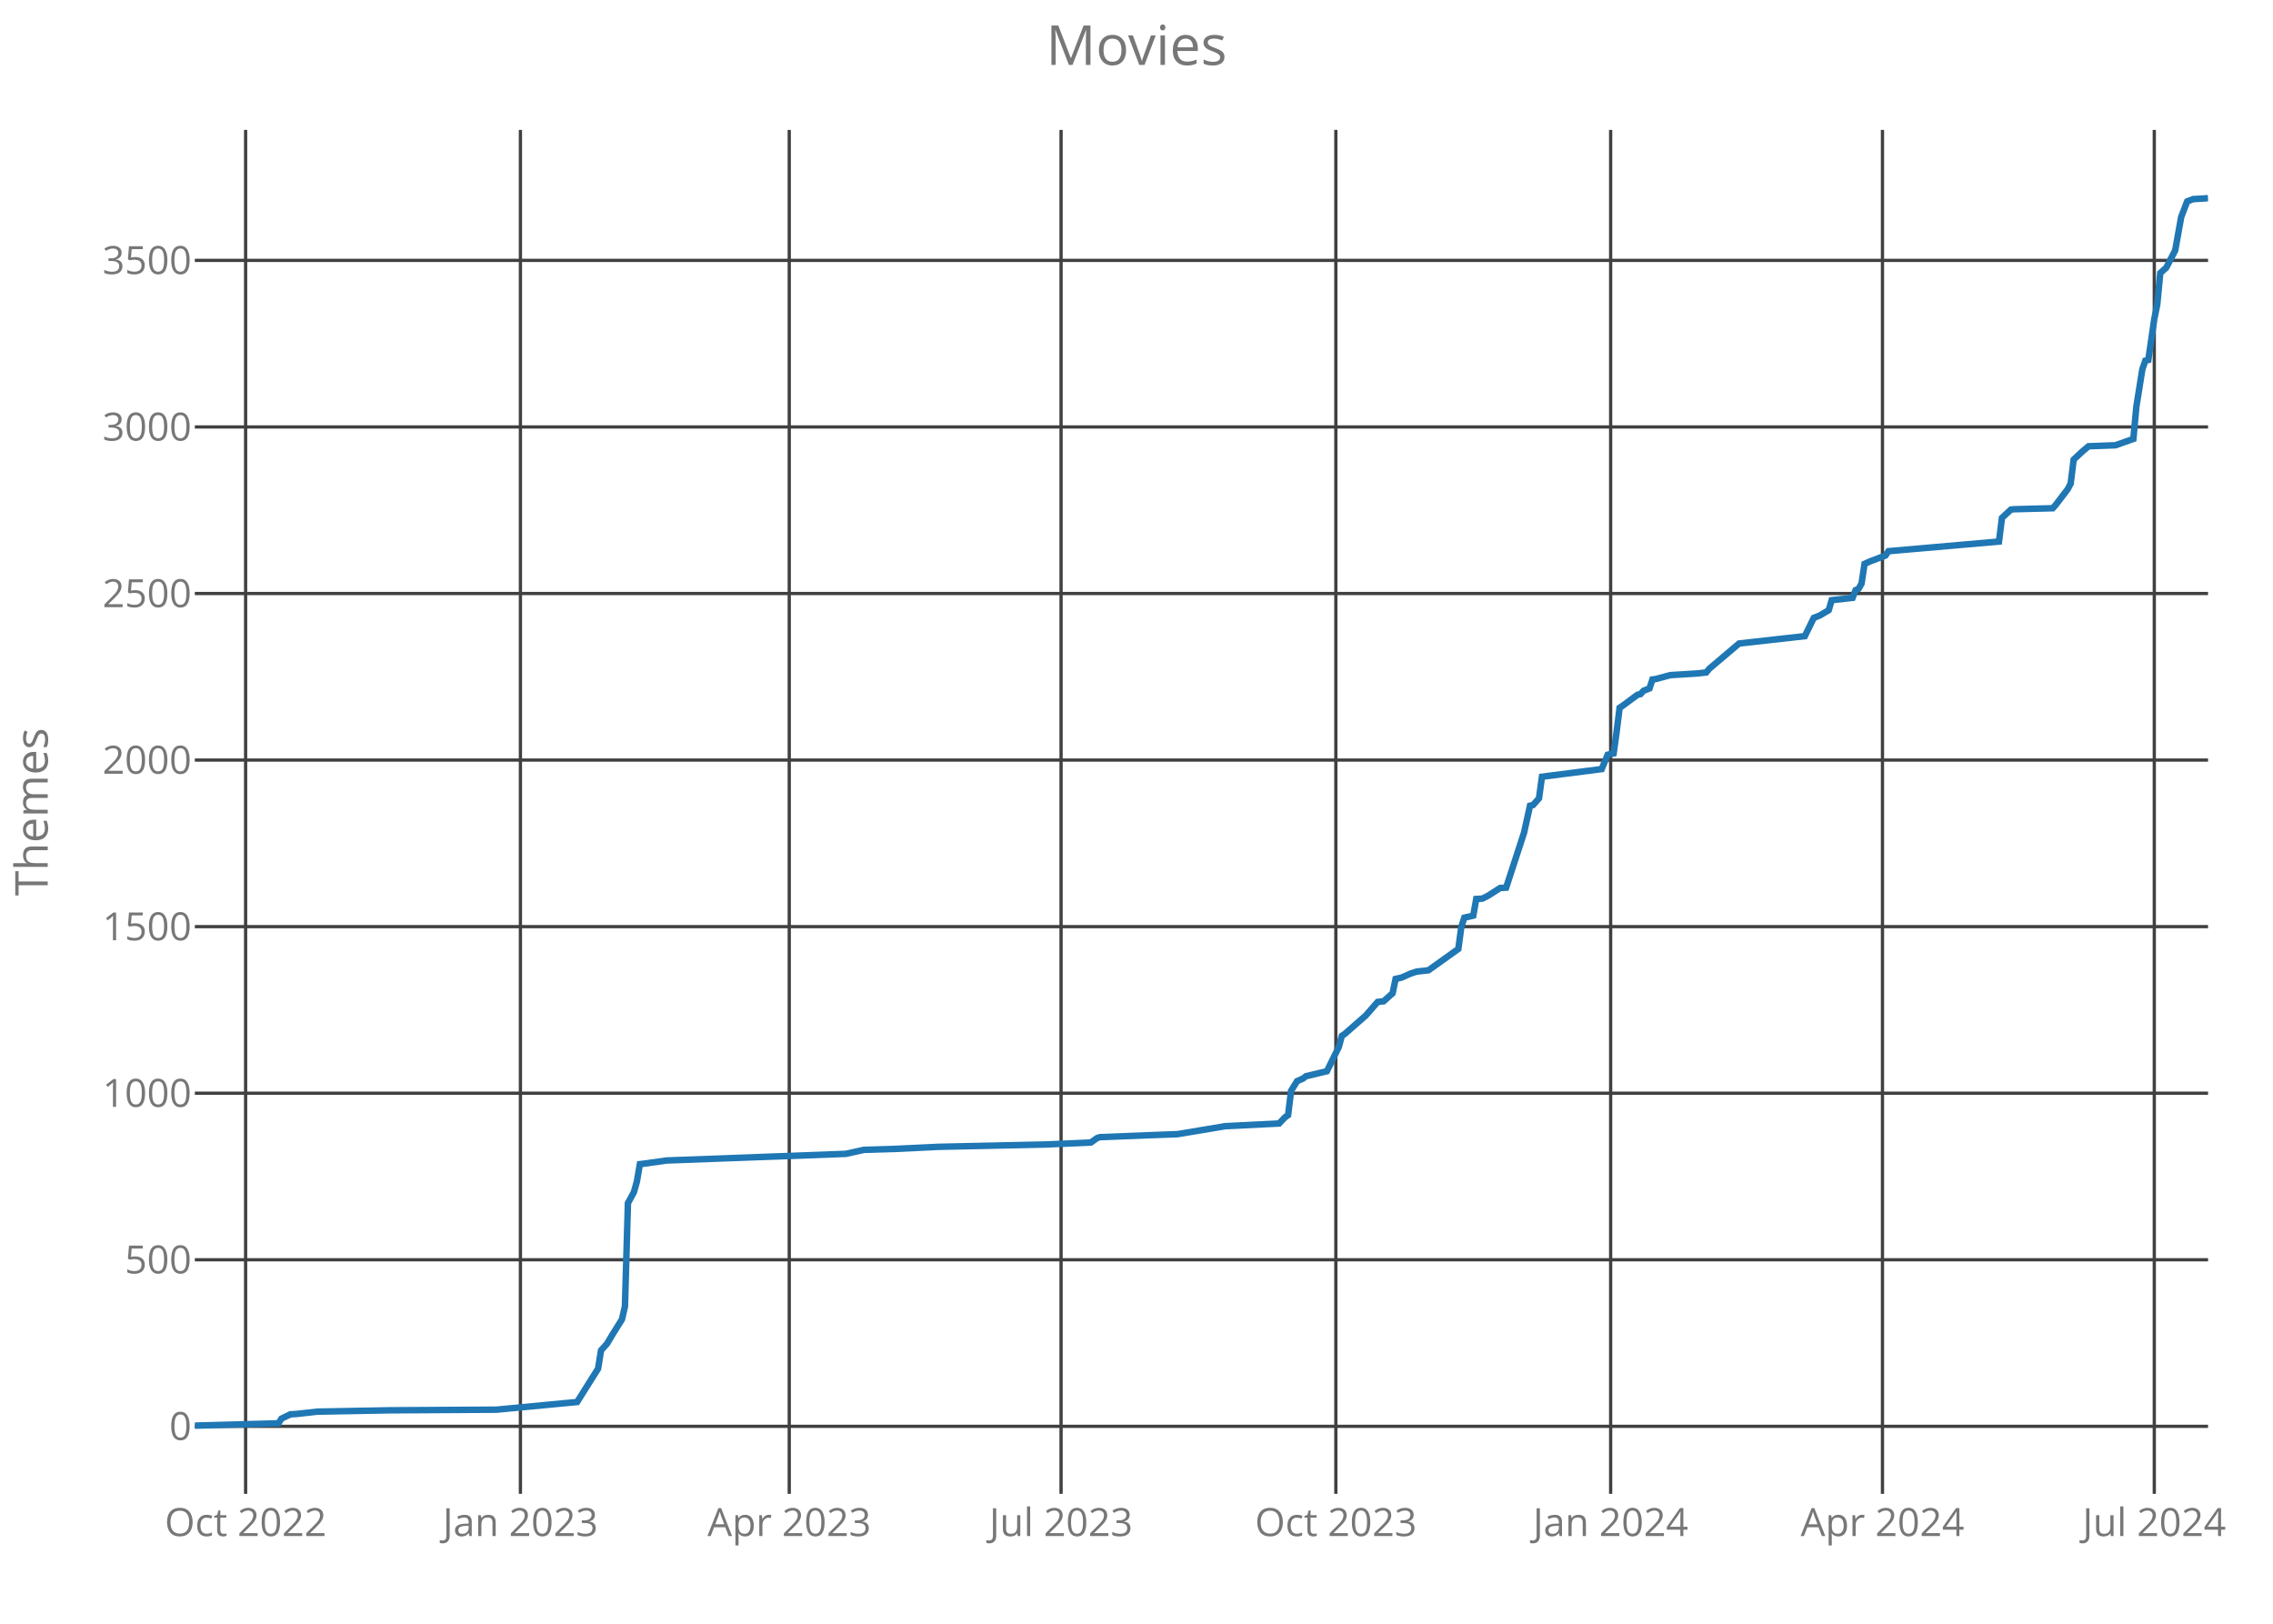
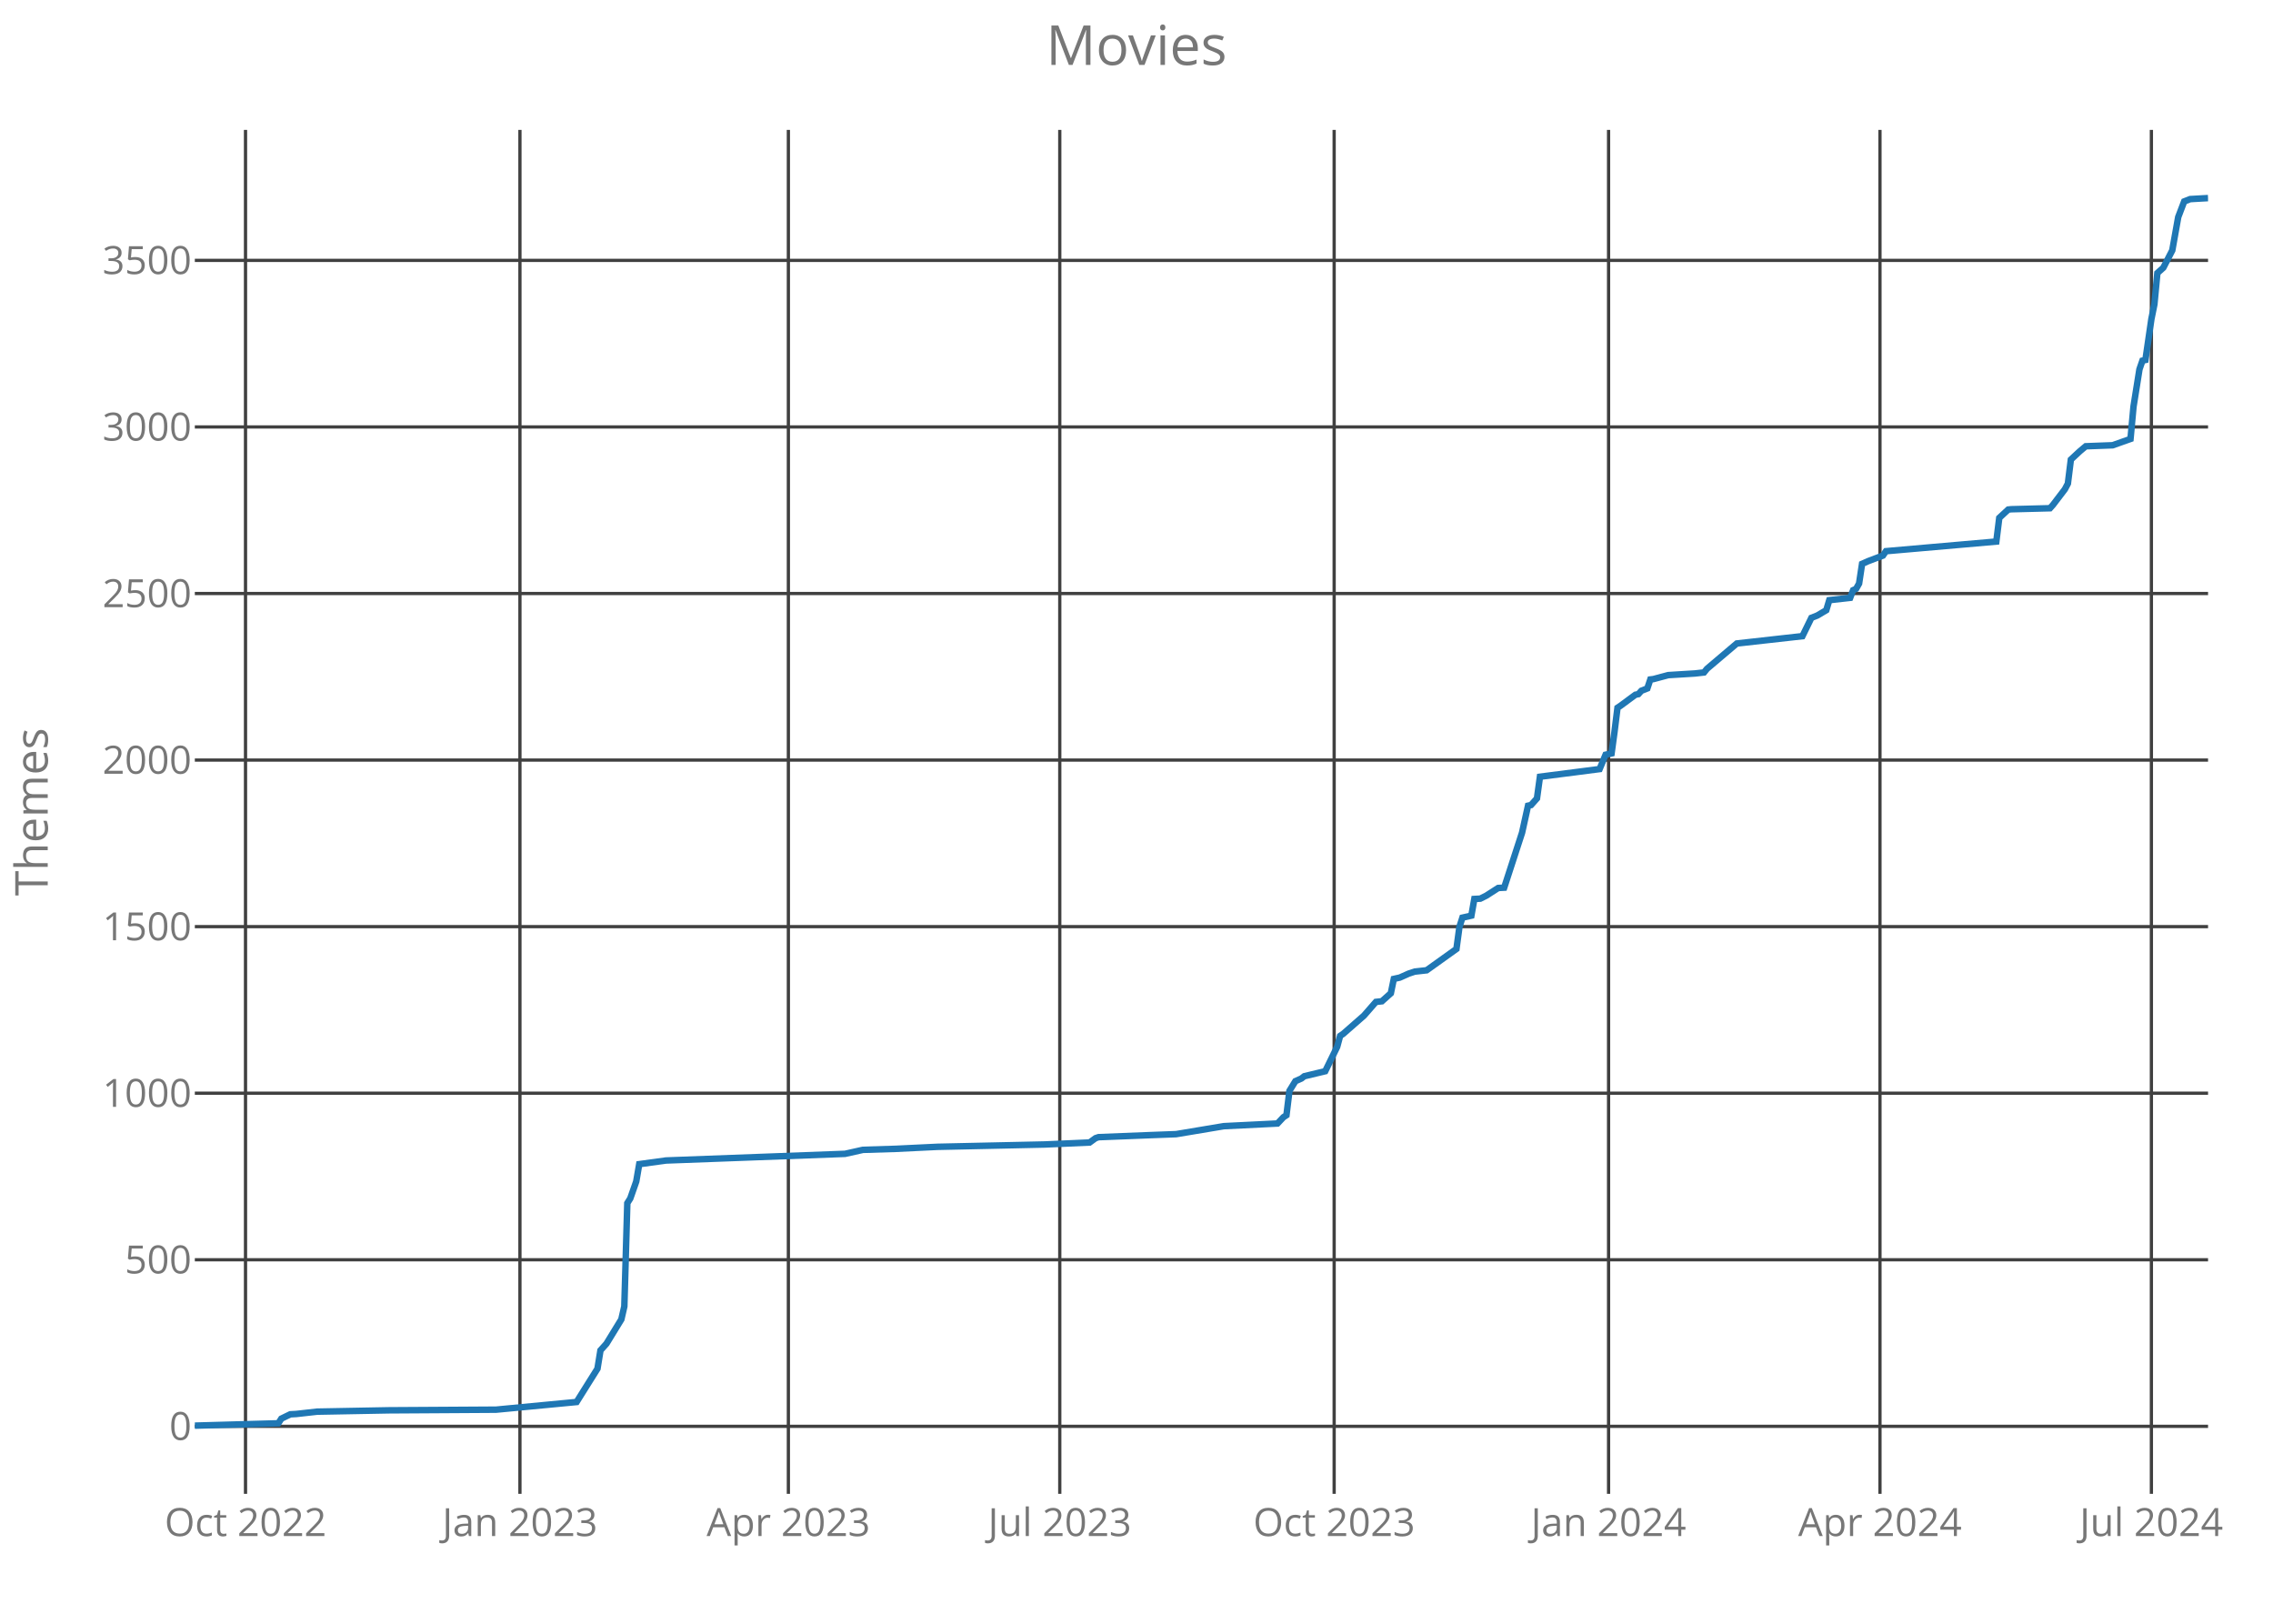
<svg xmlns="http://www.w3.org/2000/svg" class="main-svg" width="700" height="500" style="" viewBox="0 0 700 500">
  <rect x="0" y="0" width="700" height="500" style="fill: rgb(0, 0, 0); fill-opacity: 0;" />
-   <defs id="defs-87744c">
+   <defs id="defs-c6fe35">
    <g class="clips">
-       <clipPath id="clip87744cxyplot" class="plotclip">
+       <clipPath id="clipc6fe35xyplot" class="plotclip">
        <rect width="620" height="420" />
      </clipPath>
-       <clipPath class="axesclip" id="clip87744cx">
+       <clipPath class="axesclip" id="clipc6fe35x">
        <rect x="60" y="0" width="620" height="500" />
      </clipPath>
-       <clipPath class="axesclip" id="clip87744cy">
+       <clipPath class="axesclip" id="clipc6fe35y">
        <rect x="0" y="40" width="700" height="420" />
      </clipPath>
-       <clipPath class="axesclip" id="clip87744cxy">
+       <clipPath class="axesclip" id="clipc6fe35xy">
        <rect x="60" y="40" width="620" height="420" />
      </clipPath>
    </g>
    <g class="gradients" />
  </defs>
  <g class="bglayer">
    <rect class="bg" x="60" y="40" width="620" height="420" style="fill: rgb(0, 0, 0); fill-opacity: 0; stroke-width: 0;" />
  </g>
  <g class="layer-below">
    <g class="imagelayer" />
    <g class="shapelayer" />
  </g>
  <g class="cartesianlayer">
    <g class="subplot xy">
      <g class="layer-subplot">
        <g class="shapelayer" />
        <g class="imagelayer" />
      </g>
      <g class="gridlayer">
        <g class="x">
-           <path class="xgrid crisp" transform="translate(75.64,0)" d="M0,40v420" style="stroke: rgb(64, 64, 64); stroke-opacity: 1; stroke-width: 1px;" />
-           <path class="xgrid crisp" transform="translate(160.27,0)" d="M0,40v420" style="stroke: rgb(64, 64, 64); stroke-opacity: 1; stroke-width: 1px;" />
-           <path class="xgrid crisp" transform="translate(243.06,0)" d="M0,40v420" style="stroke: rgb(64, 64, 64); stroke-opacity: 1; stroke-width: 1px;" />
-           <path class="xgrid crisp" transform="translate(326.77,0)" d="M0,40v420" style="stroke: rgb(64, 64, 64); stroke-opacity: 1; stroke-width: 1px;" />
-           <path class="xgrid crisp" transform="translate(411.39,0)" d="M0,40v420" style="stroke: rgb(64, 64, 64); stroke-opacity: 1; stroke-width: 1px;" />
-           <path class="xgrid crisp" transform="translate(496.02,0)" d="M0,40v420" style="stroke: rgb(64, 64, 64); stroke-opacity: 1; stroke-width: 1px;" />
-           <path class="xgrid crisp" transform="translate(579.73,0)" d="M0,40v420" style="stroke: rgb(64, 64, 64); stroke-opacity: 1; stroke-width: 1px;" />
-           <path class="xgrid crisp" transform="translate(663.44,0)" d="M0,40v420" style="stroke: rgb(64, 64, 64); stroke-opacity: 1; stroke-width: 1px;" />
+           <path class="xgrid crisp" transform="translate(75.61,0)" d="M0,40v420" style="stroke: rgb(64, 64, 64); stroke-opacity: 1; stroke-width: 1px;" />
+           <path class="xgrid crisp" transform="translate(160.12,0)" d="M0,40v420" style="stroke: rgb(64, 64, 64); stroke-opacity: 1; stroke-width: 1px;" />
+           <path class="xgrid crisp" transform="translate(242.79,0)" d="M0,40v420" style="stroke: rgb(64, 64, 64); stroke-opacity: 1; stroke-width: 1px;" />
+           <path class="xgrid crisp" transform="translate(326.37,0)" d="M0,40v420" style="stroke: rgb(64, 64, 64); stroke-opacity: 1; stroke-width: 1px;" />
+           <path class="xgrid crisp" transform="translate(410.87,0)" d="M0,40v420" style="stroke: rgb(64, 64, 64); stroke-opacity: 1; stroke-width: 1px;" />
+           <path class="xgrid crisp" transform="translate(495.38,0)" d="M0,40v420" style="stroke: rgb(64, 64, 64); stroke-opacity: 1; stroke-width: 1px;" />
+           <path class="xgrid crisp" transform="translate(578.96,0)" d="M0,40v420" style="stroke: rgb(64, 64, 64); stroke-opacity: 1; stroke-width: 1px;" />
+           <path class="xgrid crisp" transform="translate(662.55,0)" d="M0,40v420" style="stroke: rgb(64, 64, 64); stroke-opacity: 1; stroke-width: 1px;" />
        </g>
        <g class="y">
          <path class="ygrid crisp" transform="translate(0,439.21)" d="M60,0h620" style="stroke: rgb(64, 64, 64); stroke-opacity: 1; stroke-width: 1px;" />
          <path class="ygrid crisp" transform="translate(0,387.92)" d="M60,0h620" style="stroke: rgb(64, 64, 64); stroke-opacity: 1; stroke-width: 1px;" />
          <path class="ygrid crisp" transform="translate(0,336.63)" d="M60,0h620" style="stroke: rgb(64, 64, 64); stroke-opacity: 1; stroke-width: 1px;" />
          <path class="ygrid crisp" transform="translate(0,285.34)" d="M60,0h620" style="stroke: rgb(64, 64, 64); stroke-opacity: 1; stroke-width: 1px;" />
          <path class="ygrid crisp" transform="translate(0,234.05)" d="M60,0h620" style="stroke: rgb(64, 64, 64); stroke-opacity: 1; stroke-width: 1px;" />
          <path class="ygrid crisp" transform="translate(0,182.76)" d="M60,0h620" style="stroke: rgb(64, 64, 64); stroke-opacity: 1; stroke-width: 1px;" />
          <path class="ygrid crisp" transform="translate(0,131.47)" d="M60,0h620" style="stroke: rgb(64, 64, 64); stroke-opacity: 1; stroke-width: 1px;" />
          <path class="ygrid crisp" transform="translate(0,80.18)" d="M60,0h620" style="stroke: rgb(64, 64, 64); stroke-opacity: 1; stroke-width: 1px;" />
        </g>
      </g>
      <g class="zerolinelayer" />
      <path class="xlines-below crisp" d="M0,0" style="fill: none;" />
      <path class="ylines-below crisp" d="M0,0" style="fill: none;" />
      <g class="overlines-below" />
      <g class="xaxislayer-below">
        <g class="xtick">
-           <text text-anchor="middle" x="0" y="473" transform="translate(75.64,0)" style="font-family: 'Open Sans'; font-size: 12px; fill: rgb(119, 119, 119); fill-opacity: 1; white-space: pre;">Oct 2022</text>
+           <text text-anchor="middle" x="0" y="473" transform="translate(75.61,0)" style="font-family: 'Open Sans'; font-size: 12px; fill: rgb(119, 119, 119); fill-opacity: 1; white-space: pre;">Oct 2022</text>
        </g>
        <g class="xtick">
-           <text text-anchor="middle" x="0" y="473" transform="translate(160.27,0)" style="font-family: 'Open Sans'; font-size: 12px; fill: rgb(119, 119, 119); fill-opacity: 1; white-space: pre;">Jan 2023</text>
+           <text text-anchor="middle" x="0" y="473" transform="translate(160.12,0)" style="font-family: 'Open Sans'; font-size: 12px; fill: rgb(119, 119, 119); fill-opacity: 1; white-space: pre;">Jan 2023</text>
        </g>
        <g class="xtick">
-           <text text-anchor="middle" x="0" y="473" transform="translate(243.06,0)" style="font-family: 'Open Sans'; font-size: 12px; fill: rgb(119, 119, 119); fill-opacity: 1; white-space: pre;">Apr 2023</text>
+           <text text-anchor="middle" x="0" y="473" transform="translate(242.79,0)" style="font-family: 'Open Sans'; font-size: 12px; fill: rgb(119, 119, 119); fill-opacity: 1; white-space: pre;">Apr 2023</text>
        </g>
        <g class="xtick">
-           <text text-anchor="middle" x="0" y="473" transform="translate(326.77,0)" style="font-family: 'Open Sans'; font-size: 12px; fill: rgb(119, 119, 119); fill-opacity: 1; white-space: pre;">Jul 2023</text>
+           <text text-anchor="middle" x="0" y="473" transform="translate(326.37,0)" style="font-family: 'Open Sans'; font-size: 12px; fill: rgb(119, 119, 119); fill-opacity: 1; white-space: pre;">Jul 2023</text>
        </g>
        <g class="xtick">
-           <text text-anchor="middle" x="0" y="473" transform="translate(411.39,0)" style="font-family: 'Open Sans'; font-size: 12px; fill: rgb(119, 119, 119); fill-opacity: 1; white-space: pre;">Oct 2023</text>
+           <text text-anchor="middle" x="0" y="473" transform="translate(410.87,0)" style="font-family: 'Open Sans'; font-size: 12px; fill: rgb(119, 119, 119); fill-opacity: 1; white-space: pre;">Oct 2023</text>
        </g>
        <g class="xtick">
-           <text text-anchor="middle" x="0" y="473" transform="translate(496.02,0)" style="font-family: 'Open Sans'; font-size: 12px; fill: rgb(119, 119, 119); fill-opacity: 1; white-space: pre;">Jan 2024</text>
+           <text text-anchor="middle" x="0" y="473" transform="translate(495.38,0)" style="font-family: 'Open Sans'; font-size: 12px; fill: rgb(119, 119, 119); fill-opacity: 1; white-space: pre;">Jan 2024</text>
        </g>
        <g class="xtick">
-           <text text-anchor="middle" x="0" y="473" transform="translate(579.73,0)" style="font-family: 'Open Sans'; font-size: 12px; fill: rgb(119, 119, 119); fill-opacity: 1; white-space: pre;">Apr 2024</text>
+           <text text-anchor="middle" x="0" y="473" transform="translate(578.96,0)" style="font-family: 'Open Sans'; font-size: 12px; fill: rgb(119, 119, 119); fill-opacity: 1; white-space: pre;">Apr 2024</text>
        </g>
        <g class="xtick">
-           <text text-anchor="middle" x="0" y="473" transform="translate(663.44,0)" style="font-family: 'Open Sans'; font-size: 12px; fill: rgb(119, 119, 119); fill-opacity: 1; white-space: pre;">Jul 2024</text>
+           <text text-anchor="middle" x="0" y="473" transform="translate(662.55,0)" style="font-family: 'Open Sans'; font-size: 12px; fill: rgb(119, 119, 119); fill-opacity: 1; white-space: pre;">Jul 2024</text>
        </g>
      </g>
      <g class="yaxislayer-below">
        <g class="ytick">
          <text text-anchor="end" x="59" y="4.2" transform="translate(0,439.21)" style="font-family: 'Open Sans'; font-size: 12px; fill: rgb(119, 119, 119); fill-opacity: 1; white-space: pre;">0</text>
        </g>
        <g class="ytick">
          <text text-anchor="end" x="59" y="4.2" transform="translate(0,387.92)" style="font-family: 'Open Sans'; font-size: 12px; fill: rgb(119, 119, 119); fill-opacity: 1; white-space: pre;">500</text>
        </g>
        <g class="ytick">
          <text text-anchor="end" x="59" y="4.2" transform="translate(0,336.63)" style="font-family: 'Open Sans'; font-size: 12px; fill: rgb(119, 119, 119); fill-opacity: 1; white-space: pre;">1000</text>
        </g>
        <g class="ytick">
          <text text-anchor="end" x="59" y="4.2" transform="translate(0,285.34)" style="font-family: 'Open Sans'; font-size: 12px; fill: rgb(119, 119, 119); fill-opacity: 1; white-space: pre;">1500</text>
        </g>
        <g class="ytick">
          <text text-anchor="end" x="59" y="4.2" transform="translate(0,234.05)" style="font-family: 'Open Sans'; font-size: 12px; fill: rgb(119, 119, 119); fill-opacity: 1; white-space: pre;">2000</text>
        </g>
        <g class="ytick">
          <text text-anchor="end" x="59" y="4.2" transform="translate(0,182.76)" style="font-family: 'Open Sans'; font-size: 12px; fill: rgb(119, 119, 119); fill-opacity: 1; white-space: pre;">2500</text>
        </g>
        <g class="ytick">
          <text text-anchor="end" x="59" y="4.2" transform="translate(0,131.47)" style="font-family: 'Open Sans'; font-size: 12px; fill: rgb(119, 119, 119); fill-opacity: 1; white-space: pre;">3000</text>
        </g>
        <g class="ytick">
          <text text-anchor="end" x="59" y="4.2" transform="translate(0,80.18)" style="font-family: 'Open Sans'; font-size: 12px; fill: rgb(119, 119, 119); fill-opacity: 1; white-space: pre;">3500</text>
        </g>
      </g>
      <g class="overaxes-below" />
-       <g class="plot" transform="translate(60,40)" clip-path="url('#clip87744cxyplot')">
+       <g class="plot" transform="translate(60,40)" clip-path="url('#clipc6fe35xyplot')">
        <g class="scatterlayer mlayer">
-           <g class="trace scatter traced67db4" style="stroke-miterlimit: 2; opacity: 1;">
+           <g class="trace scatter trace0c997b" style="stroke-miterlimit: 2; opacity: 1;">
            <g class="fills" />
            <g class="errorbars" />
            <g class="lines">
-               <path class="js-line" d="M0,399L25.76,398.28L26.68,396.85L29.44,395.51L31.28,395.41L37.72,394.69L59.79,394.28L92.91,394.08L117.74,391.72L120.5,387.31L124.18,381.46L125.1,375.82L126.94,373.77L128.78,370.69L131.54,366.28L132.46,362.28L133.38,330.48L135.22,327.09L136.14,323.81L137.06,318.48L137.98,318.37L145.34,317.35L200.53,315.3L206.05,314.07L216.17,313.76L229.05,313.14L262.17,312.42L275.96,311.81L277.8,310.48L278.72,310.17L294.36,309.55L302.64,309.24L317.36,306.78L333.92,305.96L335.76,304.01L336.68,303.4L337.6,295.91L339.44,292.93L341.28,292.11L342.2,291.4L348.64,289.86L352.31,282.37L353.23,278.98L354.15,278.37L360.59,272.73L364.27,268.52L366.11,268.32L368.87,265.85L369.79,261.44L371.63,261.03L374.39,259.8L376.23,259.19L379.91,258.78L389.11,252.21L390.03,245.44L390.95,242.57L393.71,241.95L394.63,236.82L396.47,236.72L398.31,235.8L401.99,233.44L403.83,233.34L409.35,216.41L411.19,208.1L412.11,207.9L413.95,205.85L414.87,199.18L433.26,196.82L435.1,192.41L436.94,192L437.86,185.33L438.78,177.94L439.7,177.33L444.3,173.94L445.22,173.74L446.14,172.71L447.98,171.99L448.9,169.23L449.82,169.12L454.42,167.89L462.7,167.38L465.46,167.07L466.38,165.94L475.58,158.15L495.82,155.89L498.58,150.25L500.42,149.53L503.18,147.89L504.09,144.81L510.53,144.09L511.45,141.73L512.37,141.32L513.29,139.68L514.21,133.63L516.05,132.81L520.65,131.07L521.57,129.73L555.61,126.76L556.53,119.47L559.29,116.91L560.21,116.81L572.17,116.5L573.09,115.47L576.77,110.65L577.69,108.91L578.61,101.52L581.36,98.96L583.2,97.42L591.48,97.11L597,95.16L597.92,85.21L599.76,73.73L600.68,71.06L601.6,70.85L603.44,58.24L604.36,53.72L605.28,44.08L607.12,42.44L609.88,37.1L611.72,26.85L613.56,22.03L615.4,21.31L619.08,21.1L620,21" style="vector-effect: non-scaling-stroke; fill: none; stroke: rgb(31, 119, 180); stroke-opacity: 1; stroke-width: 2px; opacity: 1;" />
+               <path class="js-line" d="M0,399L25.72,398.28L26.64,396.85L29.39,395.51L31.23,395.41L37.66,394.69L59.7,394.28L92.77,394.08L117.57,391.72L120.33,387.31L124,381.46L124.92,375.82L126.76,373.77L131.35,366.28L132.27,362.28L133.19,330.48L134.1,329.04L135.94,323.81L136.86,318.48L145.13,317.35L200.24,315.3L205.75,314.07L215.85,313.76L228.71,313.14L261.78,312.42L275.56,311.81L277.39,310.48L278.31,310.17L293.93,309.55L302.19,309.24L316.89,306.78L333.42,305.96L335.26,304.01L336.18,303.4L337.1,295.91L338.93,292.93L340.77,292.11L341.69,291.4L348.12,289.86L351.79,282.37L352.71,278.98L353.63,278.37L360.06,272.73L363.73,268.52L365.57,268.32L368.33,265.85L369.24,261.44L371.08,261.03L373.84,259.8L375.67,259.19L379.35,258.78L388.53,252.21L389.45,245.44L390.37,242.57L393.13,241.95L394.04,236.82L395.88,236.72L397.72,235.8L401.39,233.44L403.23,233.34L408.74,216.41L410.58,208.1L411.5,207.9L413.33,205.85L414.25,199.18L432.62,196.82L434.46,192.41L436.3,192L437.21,185.33L438.13,177.94L439.05,177.33L443.64,173.94L444.56,173.74L445.48,172.71L447.32,171.99L448.24,169.23L449.16,169.12L453.75,167.89L462.01,167.38L464.77,167.07L465.69,165.94L474.87,158.15L495.08,155.89L497.84,150.25L499.67,149.53L502.43,147.89L503.35,144.81L509.78,144.09L510.7,141.73L511.61,141.32L512.53,139.68L513.45,133.63L515.29,132.81L519.88,131.07L520.8,129.73L554.79,126.76L555.7,119.47L558.46,116.91L559.38,116.81L571.32,116.5L572.24,115.47L575.91,110.65L576.83,108.91L577.75,101.52L580.5,98.96L582.34,97.42L590.61,97.11L596.12,95.16L597.04,85.21L598.87,73.73L599.79,71.06L600.71,70.85L602.55,58.24L603.47,53.72L604.39,44.08L606.22,42.44L608.98,37.1L610.81,26.85L612.65,22.03L614.49,21.31L618.16,21.1L620,21" style="vector-effect: non-scaling-stroke; fill: none; stroke: rgb(31, 119, 180); stroke-opacity: 1; stroke-width: 2px; opacity: 1;" />
            </g>
            <g class="points" />
            <g class="text" />
          </g>
        </g>
      </g>
      <g class="overplot" />
      <path class="xlines-above" />
      <path class="ylines-above" />
      <g class="overlines-above" />
      <g class="xaxislayer-above" />
      <g class="yaxislayer-above" />
      <g class="overaxes-above" />
    </g>
  </g>
  <g class="polarlayer" />
  <g class="ternarylayer" />
  <g class="geolayer" />
  <g class="funnelarealayer" />
  <g class="pielayer" />
  <g class="treemaplayer" />
  <g class="sunburstlayer" />
  <g class="glimages" />
-   <defs id="topdefs-87744c">
+   <defs id="topdefs-c6fe35">
    <g class="clips" />
  </defs>
  <g class="layer-above">
    <g class="imagelayer" />
    <g class="shapelayer" />
  </g>
  <g class="infolayer">
    <g class="g-gtitle">
      <text class="gtitle" x="350" y="20" text-anchor="middle" dy="0em" style="font-family: 'Open Sans'; font-size: 17px; fill: rgb(119, 119, 119); opacity: 1; font-weight: normal; white-space: pre;">Movies</text>
    </g>
    <g class="g-xtitle" />
    <g class="g-ytitle">
      <text class="ytitle" transform="rotate(-90,14.7,250)" x="14.7" y="250" text-anchor="middle" style="font-family: 'Open Sans'; font-size: 14px; fill: rgb(119, 119, 119); opacity: 1; font-weight: normal; white-space: pre;">Themes</text>
    </g>
  </g>
</svg>
